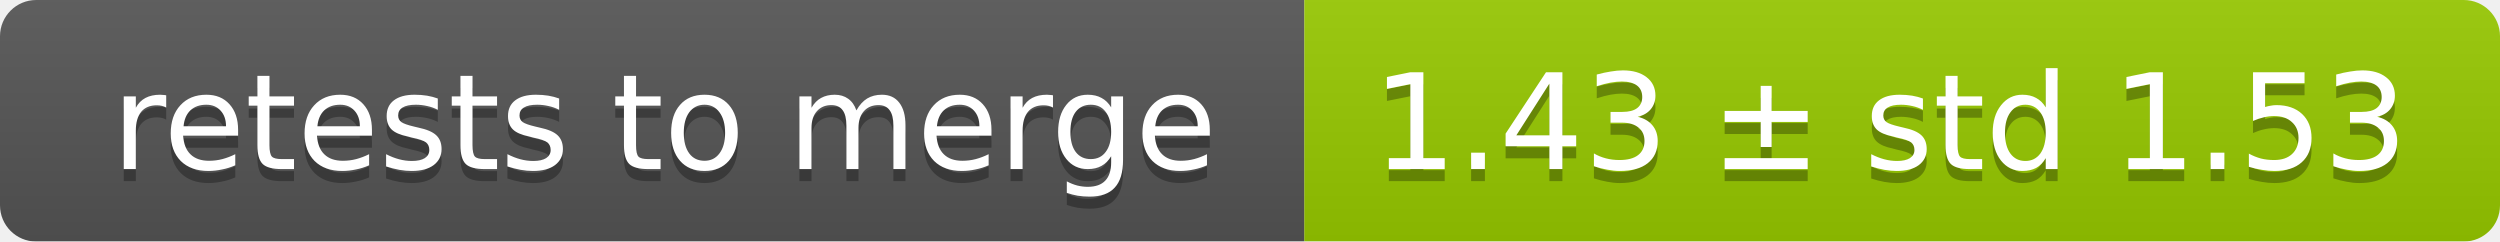
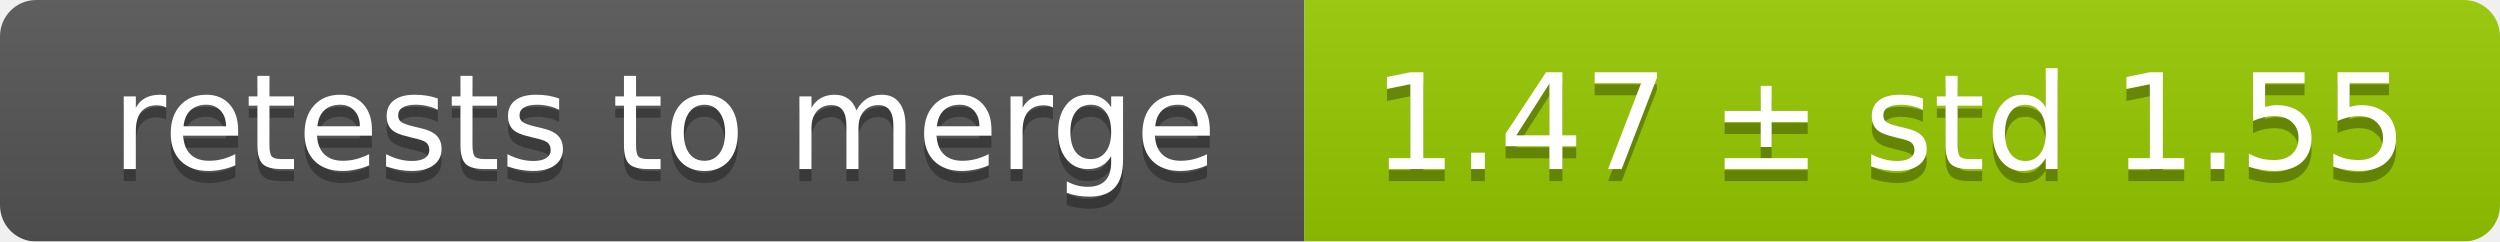
<svg xmlns="http://www.w3.org/2000/svg" width="207" height="20">
  <linearGradient id="smooth" x2="0" y2="100%">
    <stop offset="0" stop-color="#bbb" stop-opacity=".1" />
    <stop offset="1" stop-opacity=".1" />
  </linearGradient>
  <mask id="round">
    <rect width="207" height="20" rx="3" fill="#fff" />
  </mask>
  <g mask="url(#round)">
    <rect width="108" height="20" fill="#555" />
    <rect x="108" width="99" height="20" fill="#97ca00" />
    <rect width="207" height="20" fill="url(#smooth)" />
  </g>
  <g fill="#fff" text-anchor="middle" font-family="DejaVu Sans,Verdana,Geneva,sans-serif" font-size="11">
    <text x="55" y="15" fill="#010101" fill-opacity=".3">retests to merge</text>
    <text x="55" y="14">retests to merge</text>
-     <text x="156.5" y="15" fill="#010101" fill-opacity=".3">1.43 ± std 1.53</text>
-     <text x="156.5" y="14">1.43 ± std 1.53</text>
+     <text x="156.5" y="15" fill="#010101" fill-opacity=".3">1.47 ± std 1.55</text>
+     <text x="156.5" y="14">1.47 ± std 1.55</text>
  </g>
</svg>
